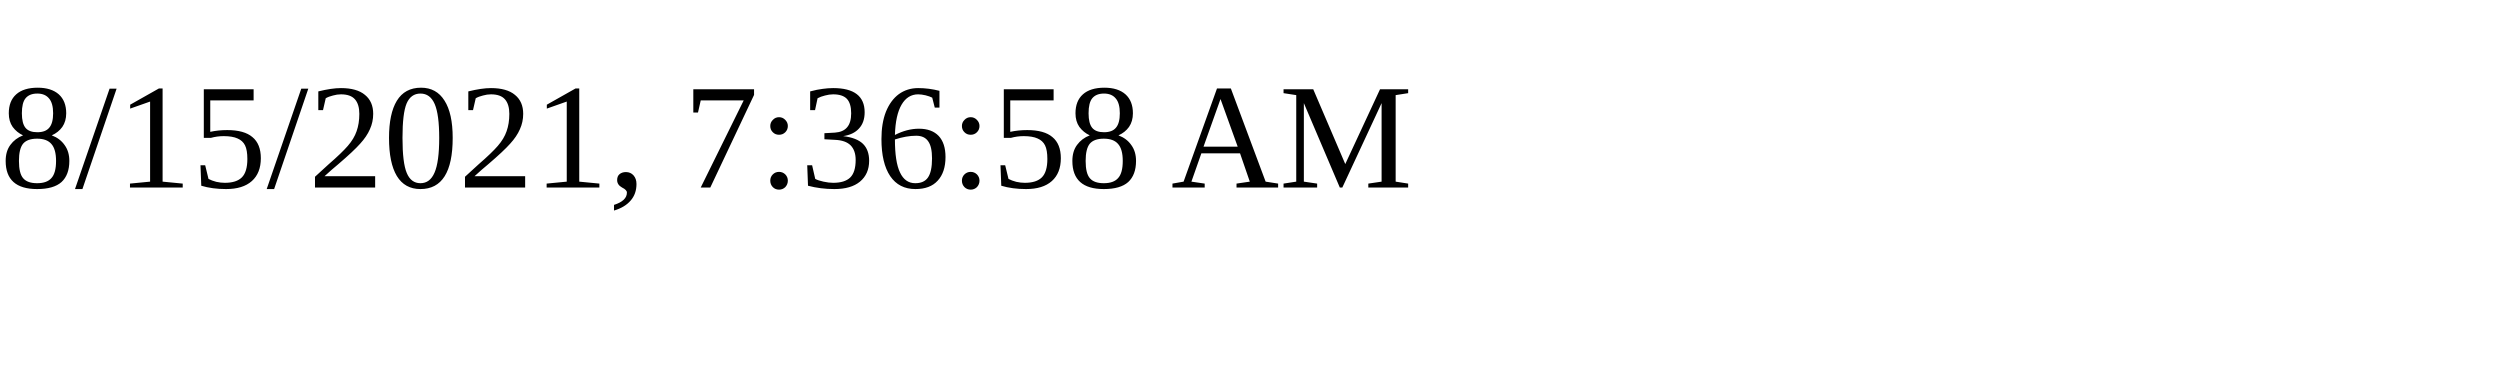
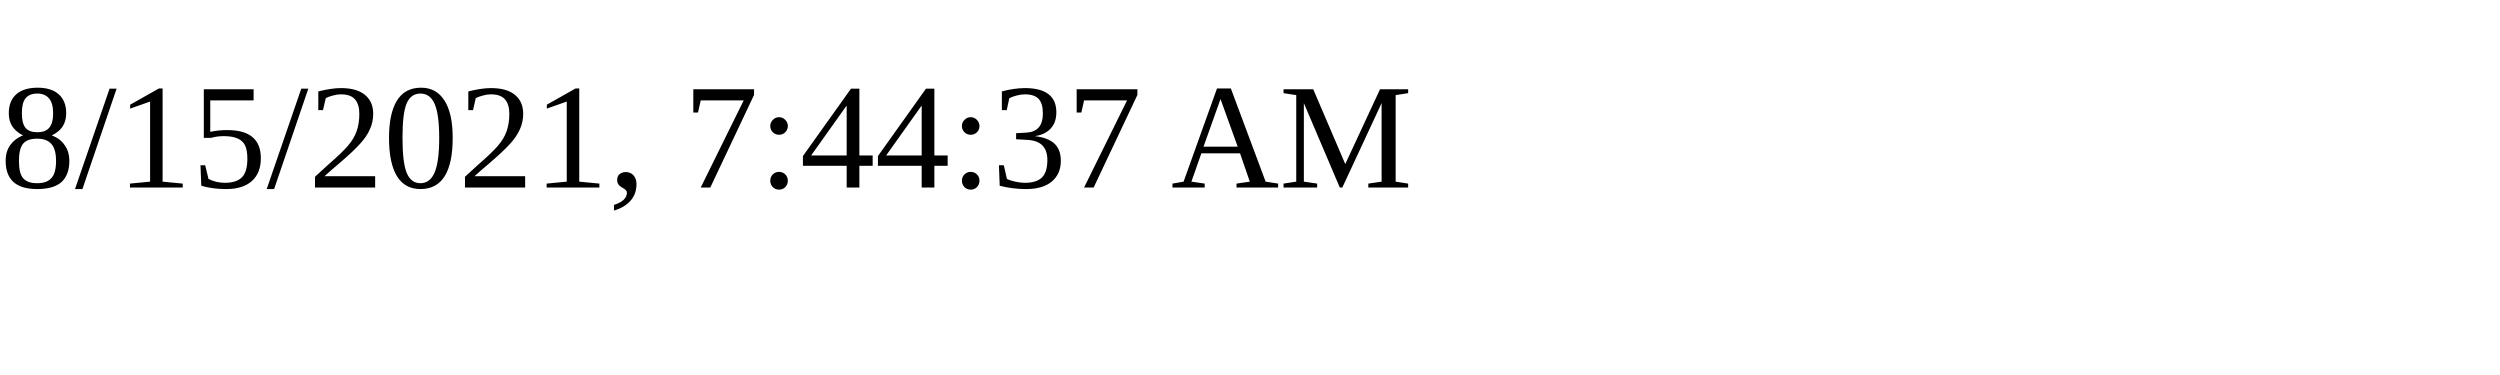
<svg xmlns="http://www.w3.org/2000/svg" height="30" width="200">
-   <text x="0" y="15">8/15/2021, 7:36:58 AM</text>
+   <text x="0" y="15">8/15/2021, 7:44:37 AM</text>
</svg>
